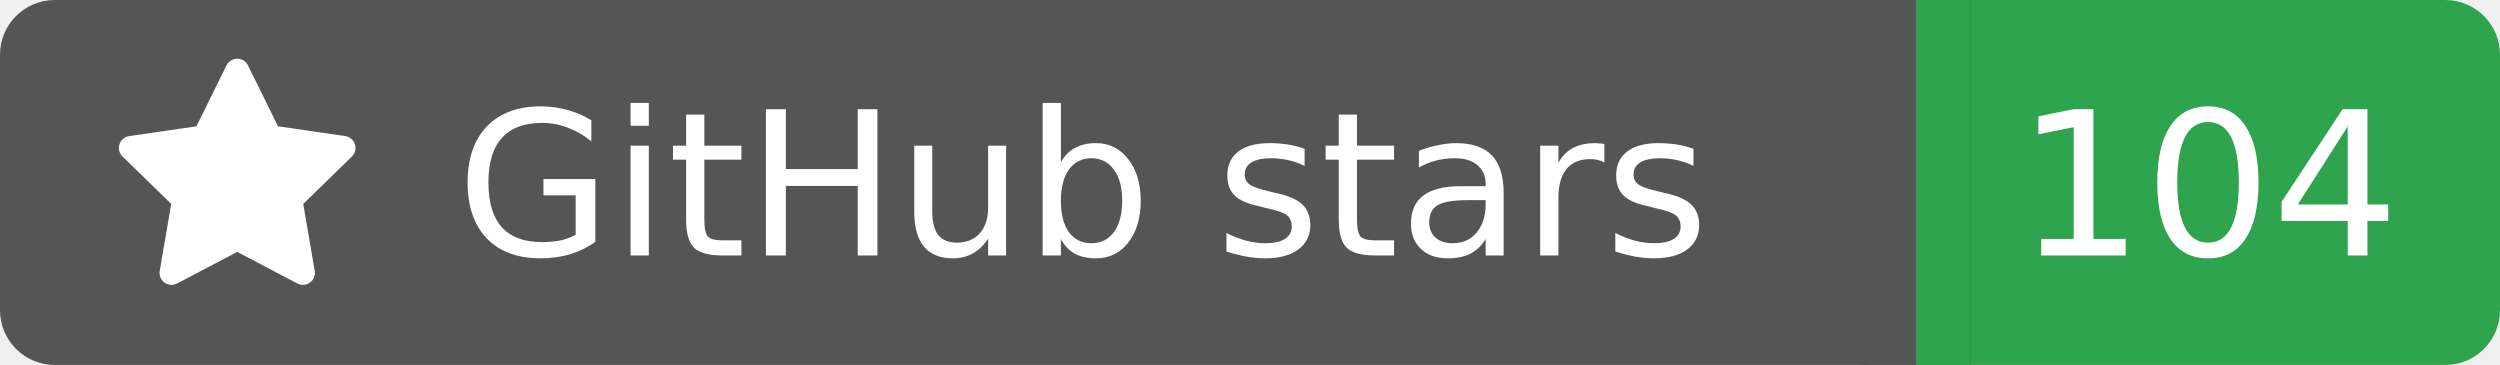
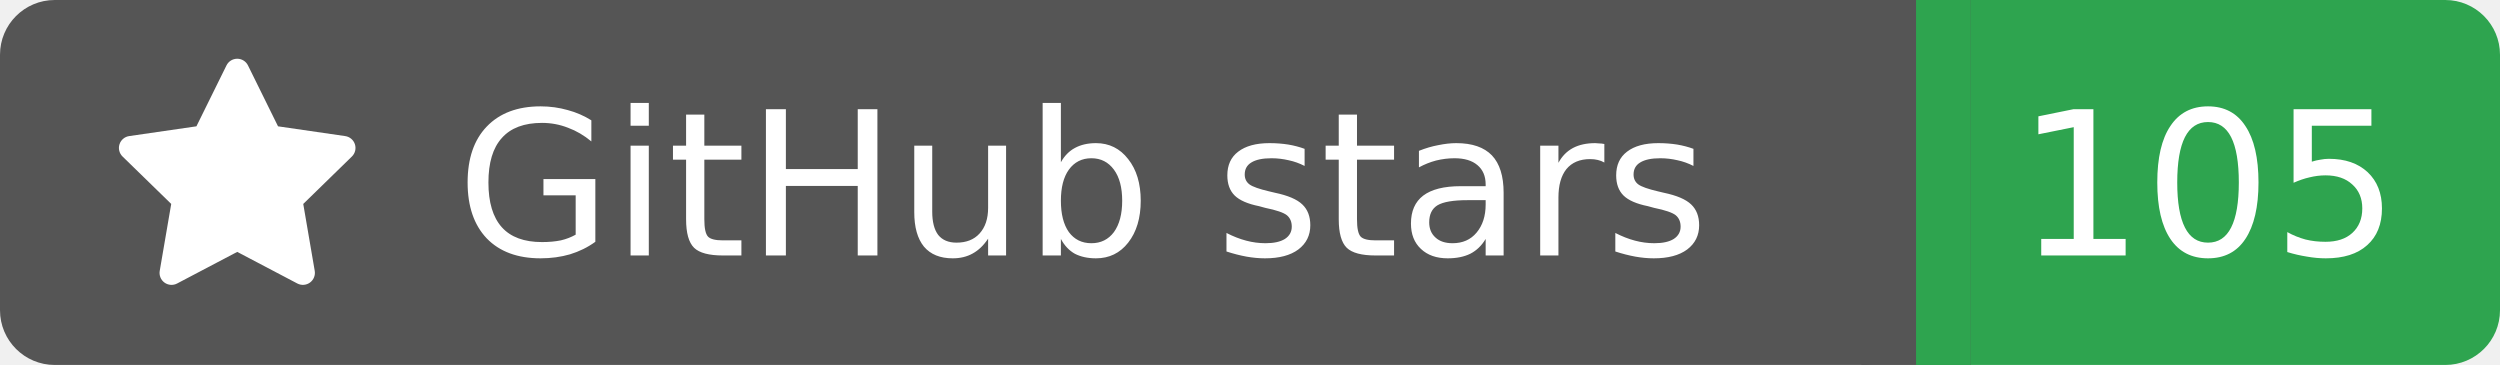
<svg xmlns="http://www.w3.org/2000/svg" width="137" height="20">
  <rect width="105" height="20" rx="3" fill="#555555" />
  <rect x="105" width="32" height="20" rx="3" fill="#2ea44f" />
  <rect x="102" width="6" height="20" fill="#555555" />
  <rect x="105" width="3" height="20" fill="#2ea44f" />
  <g transform="translate(6.0,3.0) scale(0.875)">
    <path d="M8 .25a.75.75 0 0 1 .673.418l1.882 3.815 4.21.612a.75.75 0 0 1 .416 1.279l-3.046 2.97.719 4.192a.751.751 0 0 1-1.088.791L8 12.347l-3.766 1.98a.75.75 0 0 1-1.088-.79l.72-4.194L.818 6.374a.75.75 0 0 1 .416-1.28l4.21-.611L7.327.668A.75.75 0 0 1 8 .25Z" fill="#fff" />
  </g>
  <text x="25" y="14.0" fill="#fff" font-family="Verdana,Geneva,DejaVu Sans,sans-serif" font-size="11" font-weight="normal" font-style="normal">GitHub stars</text>
-   <text x="121" y="14.0" fill="#fff" font-family="Verdana,Geneva,DejaVu Sans,sans-serif" font-size="11" font-weight="normal" font-style="normal" text-anchor="middle">104</text>
+   <text x="121" y="14.0" fill="#fff" font-family="Verdana,Geneva,DejaVu Sans,sans-serif" font-size="11" font-weight="normal" font-style="normal" text-anchor="middle">105</text>
</svg>
